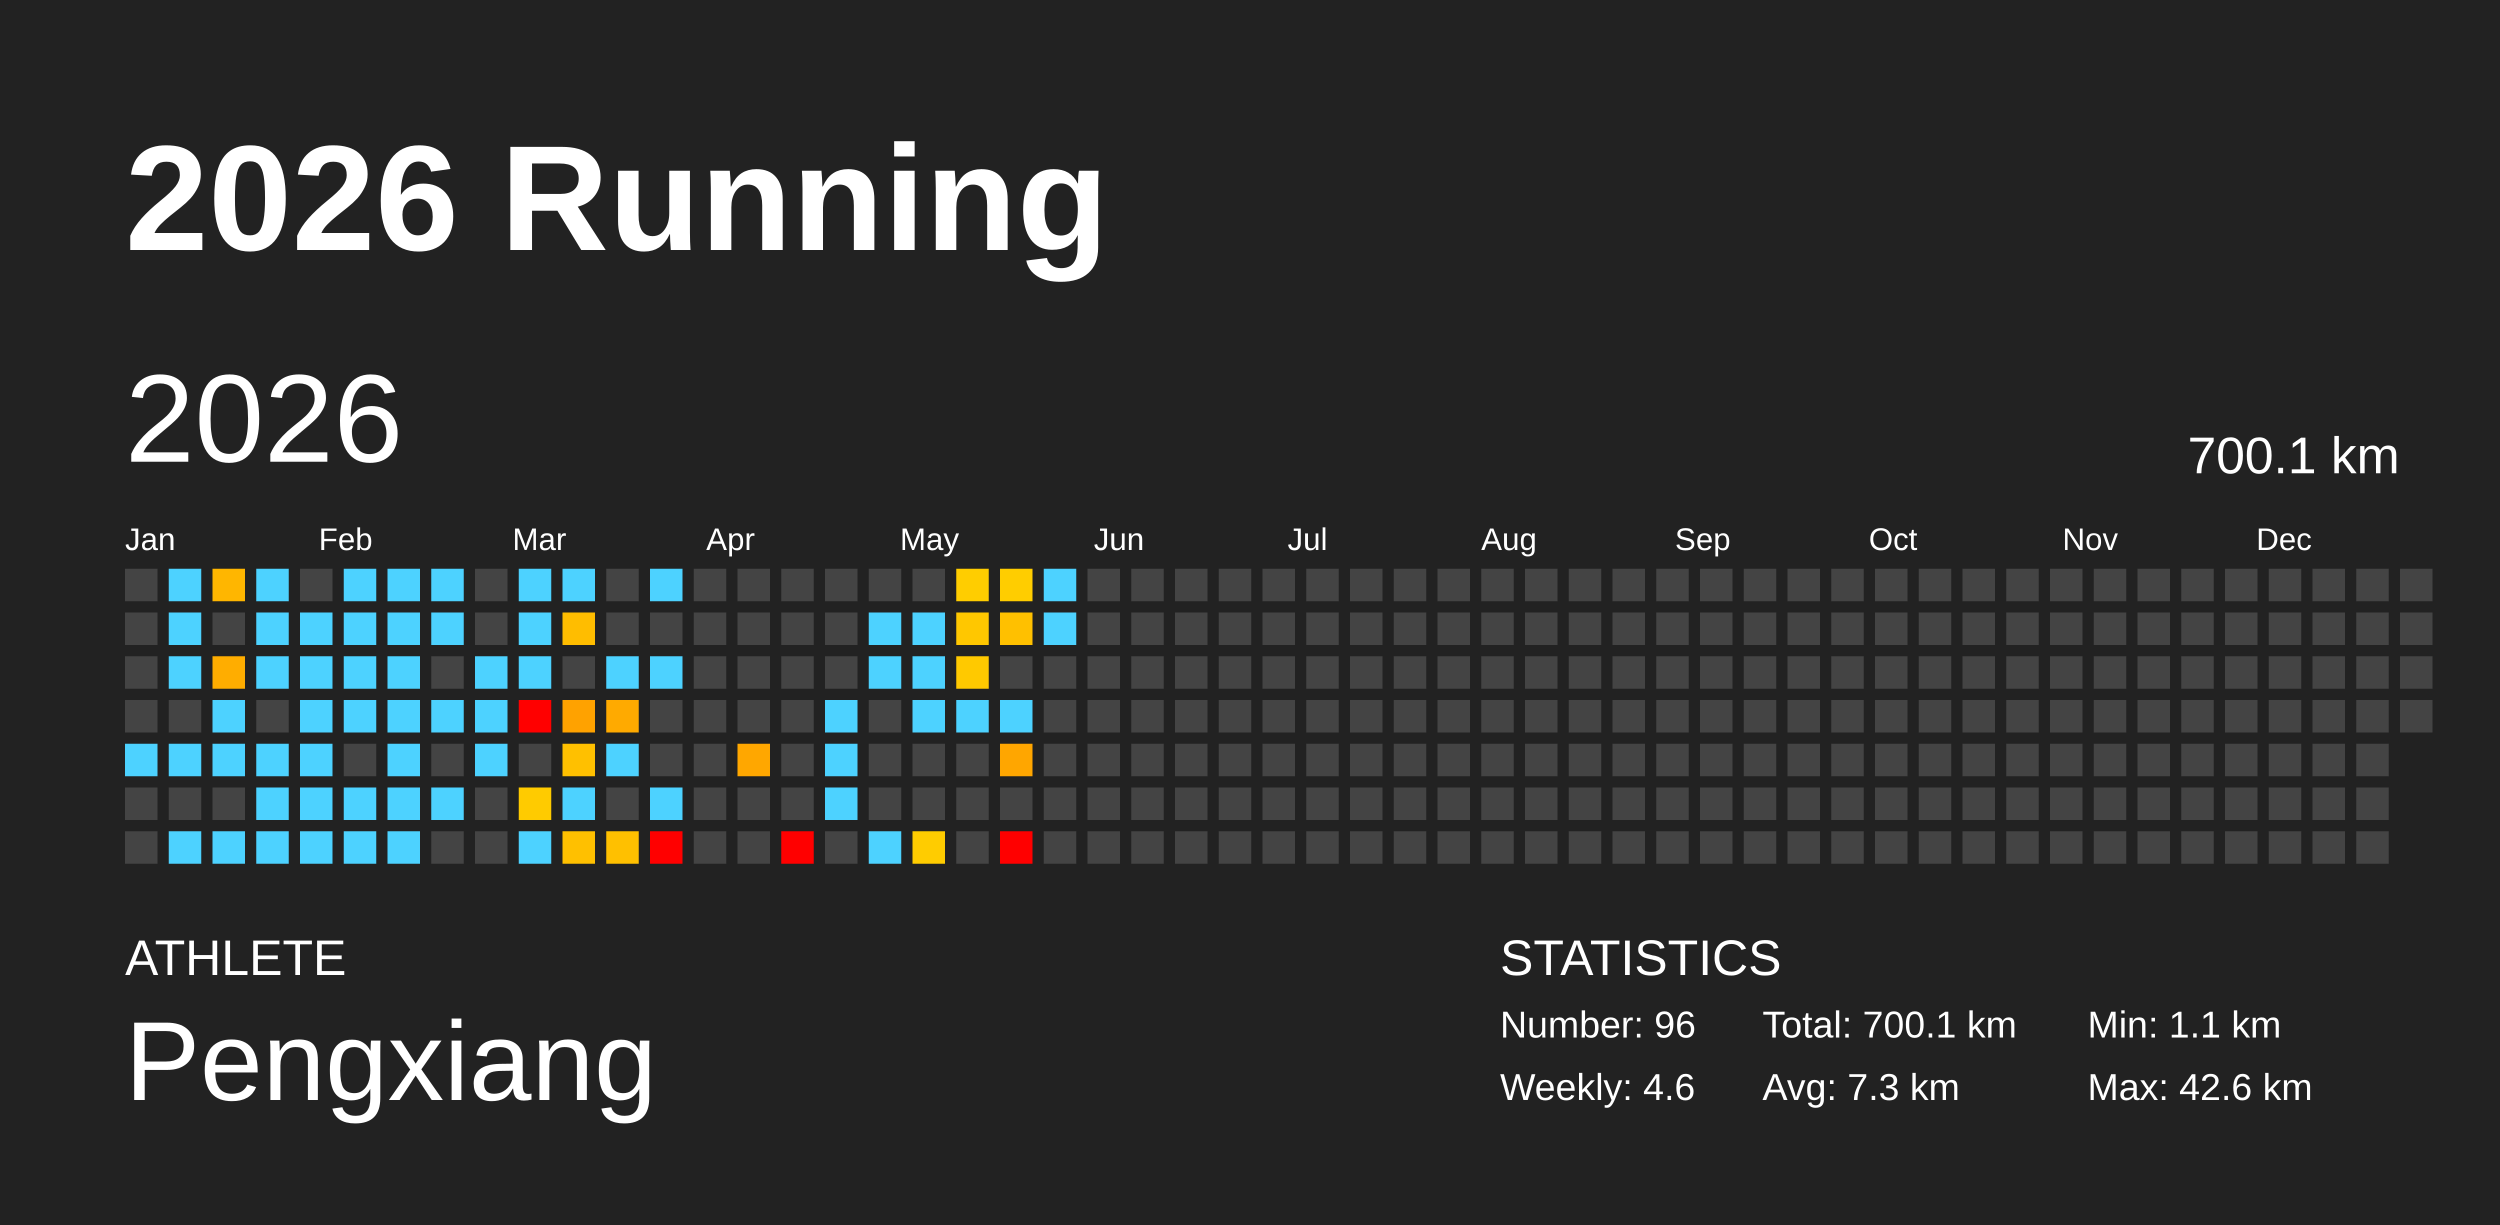
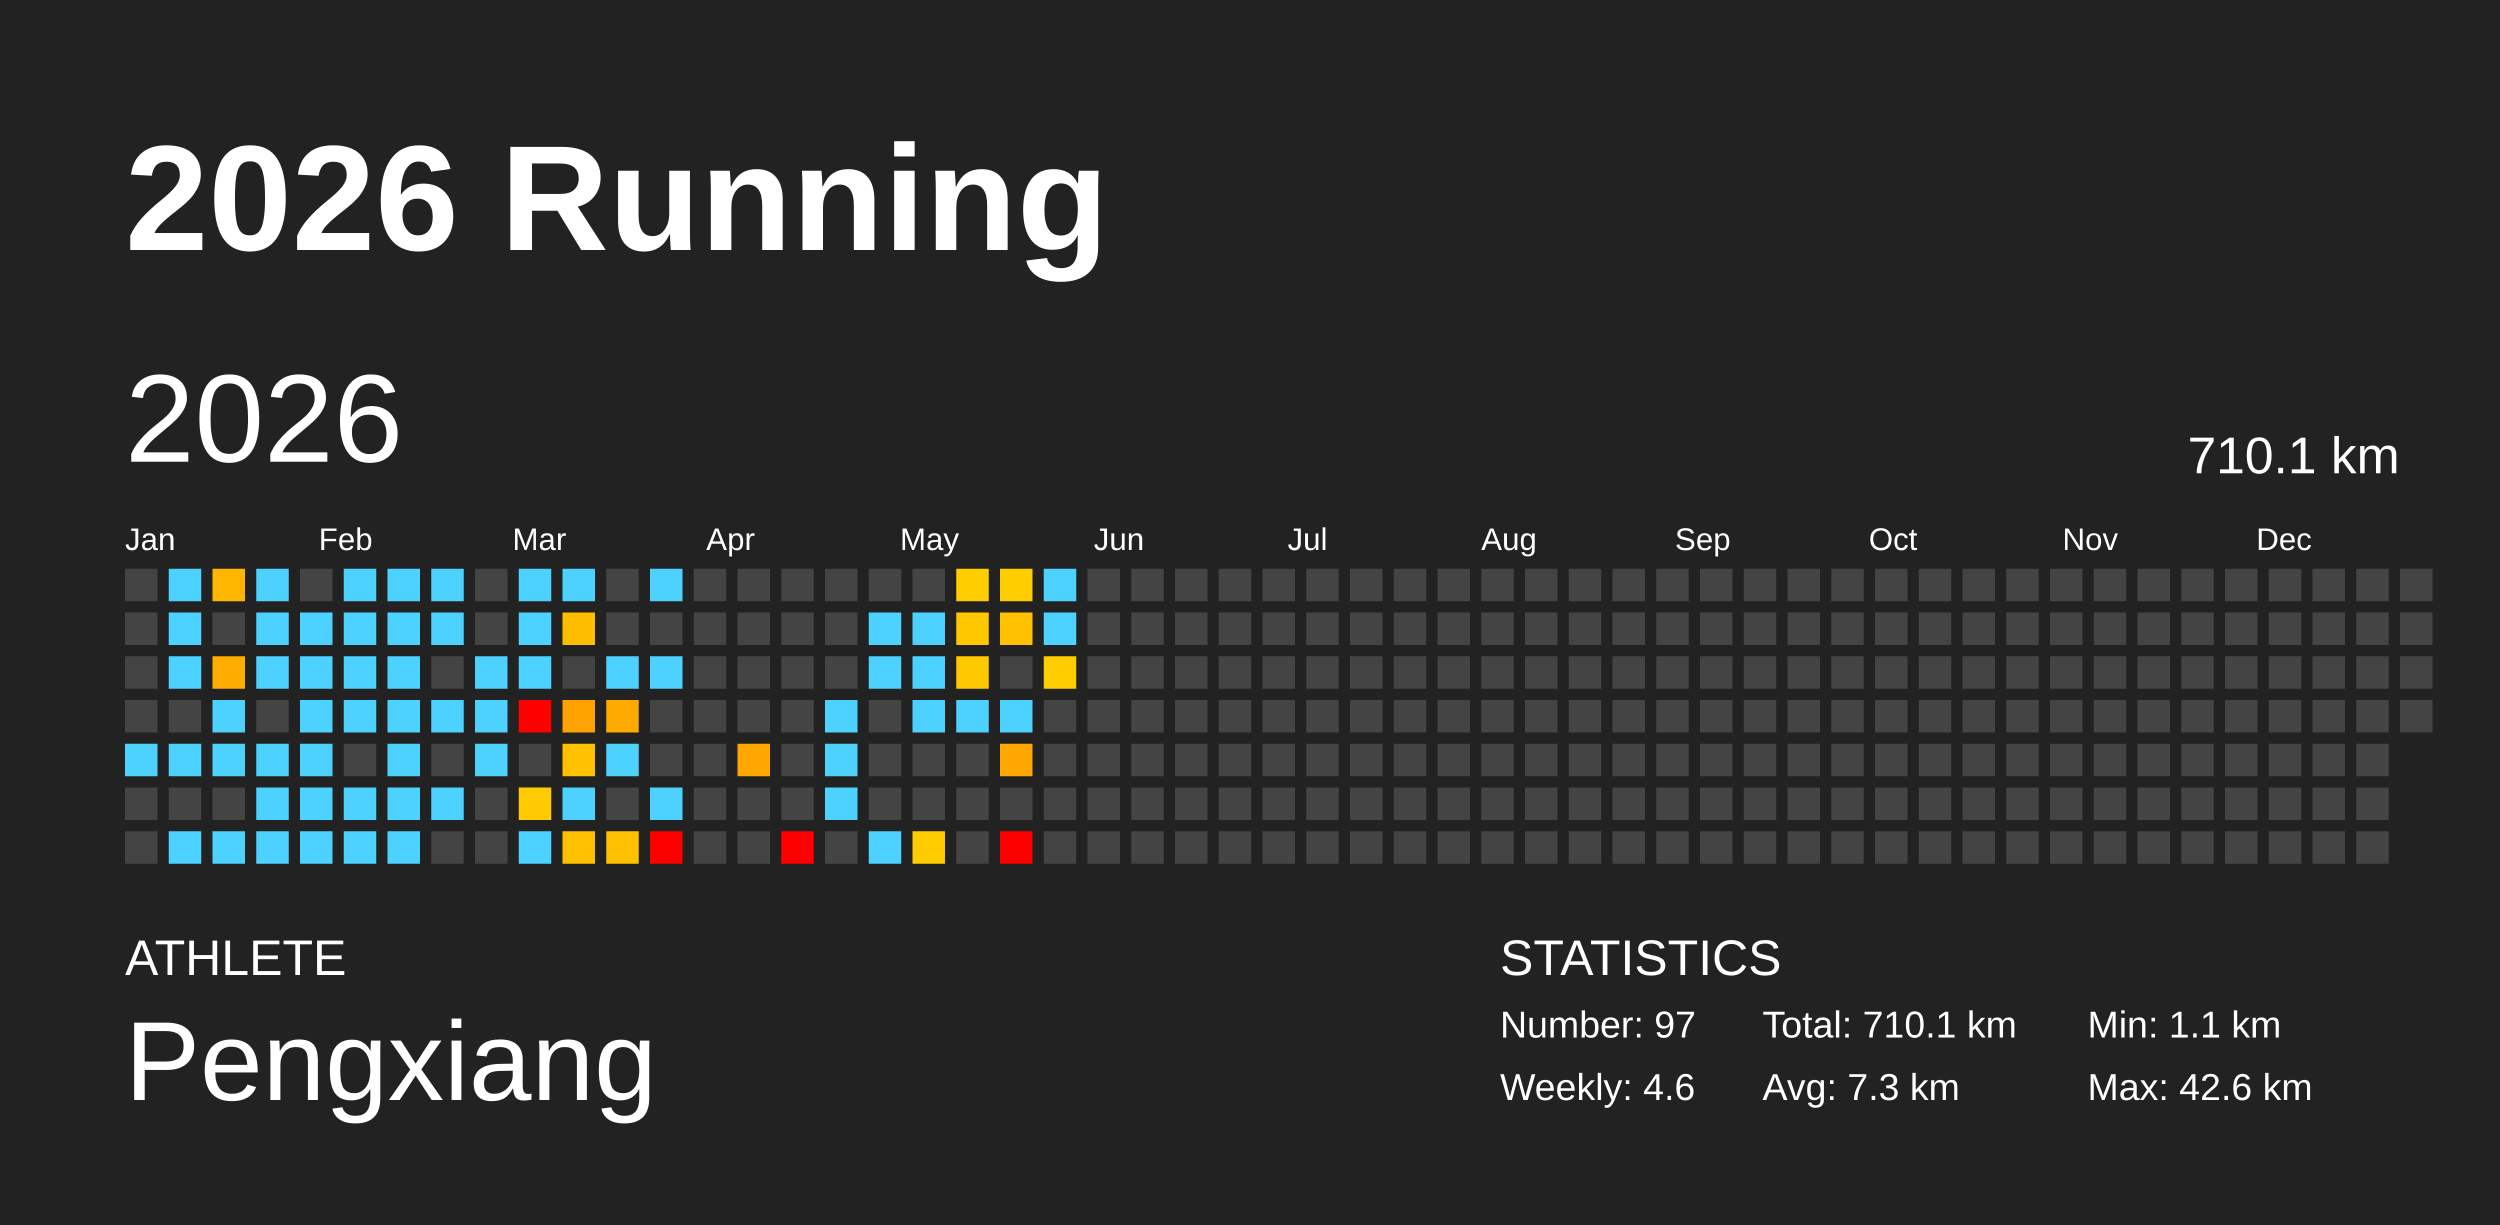
<svg xmlns="http://www.w3.org/2000/svg" baseProfile="full" height="98mm" version="1.1" viewBox="0,0,200,98" width="200mm">
  <defs />
  <rect fill="#222222" height="98" width="200" x="0" y="0" />
  <text fill="#FFFFFF" style="font-size:12px; font-family:Arial; font-weight:bold;" x="10" y="20">2026 Running</text>
  <text fill="#FFFFFF" style="font-size:4px; font-family:Arial" x="10" y="78">ATHLETE</text>
  <text fill="#FFFFFF" style="font-size:9px; font-family:Arial" x="10" y="88">Pengxiang</text>
  <text fill="#FFFFFF" style="font-size:4px; font-family:Arial" x="120" y="78">STATISTICS</text>
-   <text fill="#FFFFFF" style="font-size:3px; font-family:Arial" x="120" y="83">Number: 96</text>
+   <text fill="#FFFFFF" style="font-size:3px; font-family:Arial" x="120" y="83">Number: 97</text>
  <text fill="#FFFFFF" style="font-size:3px; font-family:Arial" x="120" y="88">Weekly: 4.6</text>
-   <text fill="#FFFFFF" style="font-size:3px; font-family:Arial" x="141" y="83">Total: 700.1 km</text>
+   <text fill="#FFFFFF" style="font-size:3px; font-family:Arial" x="141" y="83">Total: 710.1 km</text>
  <text fill="#FFFFFF" style="font-size:3px; font-family:Arial" x="141" y="88">Avg: 7.3 km</text>
  <text fill="#FFFFFF" style="font-size:3px; font-family:Arial" x="167" y="83">Min: 1.1 km</text>
  <text fill="#FFFFFF" style="font-size:3px; font-family:Arial" x="167" y="88">Max: 42.6 km</text>
  <text dominant-baseline="hanging" fill="#FFFFFF" style="font-size:10.0px; font-family:Arial;" x="10" y="30">2026</text>
-   <text dominant-baseline="hanging" fill="#FFFFFF" style="font-size:4.125px; font-family:Arial;" x="175" y="35">700.1 km</text>
+   <text dominant-baseline="hanging" fill="#FFFFFF" style="font-size:4.125px; font-family:Arial;" x="175" y="35">710.1 km</text>
  <text fill="#FFFFFF" style="font-size:2.5px; font-family:Arial" x="10.0" y="44">Jan</text>
  <text fill="#FFFFFF" style="font-size:2.5px; font-family:Arial" x="25.5" y="44">Feb</text>
  <text fill="#FFFFFF" style="font-size:2.5px; font-family:Arial" x="41.0" y="44">Mar</text>
  <text fill="#FFFFFF" style="font-size:2.5px; font-family:Arial" x="56.5" y="44">Apr</text>
  <text fill="#FFFFFF" style="font-size:2.5px; font-family:Arial" x="72.0" y="44">May</text>
  <text fill="#FFFFFF" style="font-size:2.5px; font-family:Arial" x="87.5" y="44">Jun</text>
  <text fill="#FFFFFF" style="font-size:2.5px; font-family:Arial" x="103.0" y="44">Jul</text>
  <text fill="#FFFFFF" style="font-size:2.5px; font-family:Arial" x="118.5" y="44">Aug</text>
  <text fill="#FFFFFF" style="font-size:2.5px; font-family:Arial" x="134.0" y="44">Sep</text>
  <text fill="#FFFFFF" style="font-size:2.5px; font-family:Arial" x="149.5" y="44">Oct</text>
  <text fill="#FFFFFF" style="font-size:2.5px; font-family:Arial" x="165.0" y="44">Nov</text>
  <text fill="#FFFFFF" style="font-size:2.5px; font-family:Arial" x="180.5" y="44">Dec</text>
  <rect fill="#444444" height="2.6" width="2.6" x="10.0" y="45.5" />
  <rect fill="#444444" height="2.6" width="2.6" x="10.0" y="49.0" />
  <rect fill="#444444" height="2.6" width="2.6" x="10.0" y="52.5" />
  <rect fill="#444444" height="2.6" width="2.6" x="10.0" y="56.0" />
  <rect fill="#4dd2ff" height="2.6" width="2.6" x="10.0" y="59.5" />
  <rect fill="#444444" height="2.6" width="2.6" x="10.0" y="63.0" />
  <rect fill="#444444" height="2.6" width="2.6" x="10.0" y="66.5" />
  <rect fill="#4dd2ff" height="2.6" width="2.6" x="13.5" y="45.5" />
  <rect fill="#4dd2ff" height="2.6" width="2.6" x="13.5" y="49.0" />
  <rect fill="#4dd2ff" height="2.6" width="2.6" x="13.5" y="52.5" />
  <rect fill="#444444" height="2.6" width="2.6" x="13.5" y="56.0" />
  <rect fill="#4dd2ff" height="2.6" width="2.6" x="13.5" y="59.5" />
  <rect fill="#444444" height="2.6" width="2.6" x="13.5" y="63.0" />
  <rect fill="#4dd2ff" height="2.6" width="2.6" x="13.5" y="66.5" />
  <rect fill="#ffb600" height="2.6" width="2.6" x="17.0" y="45.5" />
  <rect fill="#444444" height="2.6" width="2.6" x="17.0" y="49.0" />
  <rect fill="#ffad00" height="2.6" width="2.6" x="17.0" y="52.5" />
  <rect fill="#4dd2ff" height="2.6" width="2.6" x="17.0" y="56.0" />
  <rect fill="#4dd2ff" height="2.6" width="2.6" x="17.0" y="59.5" />
  <rect fill="#444444" height="2.6" width="2.6" x="17.0" y="63.0" />
  <rect fill="#4dd2ff" height="2.6" width="2.6" x="17.0" y="66.5" />
  <rect fill="#4dd2ff" height="2.6" width="2.6" x="20.5" y="45.5" />
  <rect fill="#4dd2ff" height="2.6" width="2.6" x="20.5" y="49.0" />
  <rect fill="#4dd2ff" height="2.6" width="2.6" x="20.5" y="52.5" />
  <rect fill="#444444" height="2.6" width="2.6" x="20.5" y="56.0" />
  <rect fill="#4dd2ff" height="2.6" width="2.6" x="20.5" y="59.5" />
  <rect fill="#4dd2ff" height="2.6" width="2.6" x="20.5" y="63.0" />
  <rect fill="#4dd2ff" height="2.6" width="2.6" x="20.5" y="66.5" />
  <rect fill="#444444" height="2.6" width="2.6" x="24.0" y="45.5" />
  <rect fill="#4dd2ff" height="2.6" width="2.6" x="24.0" y="49.0" />
  <rect fill="#4dd2ff" height="2.6" width="2.6" x="24.0" y="52.5" />
  <rect fill="#4dd2ff" height="2.6" width="2.6" x="24.0" y="56.0" />
  <rect fill="#4dd2ff" height="2.6" width="2.6" x="24.0" y="59.5" />
  <rect fill="#4dd2ff" height="2.6" width="2.6" x="24.0" y="63.0" />
  <rect fill="#4dd2ff" height="2.6" width="2.6" x="24.0" y="66.5" />
  <rect fill="#4dd2ff" height="2.6" width="2.6" x="27.5" y="45.5" />
  <rect fill="#4dd2ff" height="2.6" width="2.6" x="27.5" y="49.0" />
  <rect fill="#4dd2ff" height="2.6" width="2.6" x="27.5" y="52.5" />
  <rect fill="#4dd2ff" height="2.6" width="2.6" x="27.5" y="56.0" />
  <rect fill="#444444" height="2.6" width="2.6" x="27.5" y="59.5" />
  <rect fill="#4dd2ff" height="2.6" width="2.6" x="27.5" y="63.0" />
  <rect fill="#4dd2ff" height="2.6" width="2.6" x="27.5" y="66.5" />
  <rect fill="#4dd2ff" height="2.6" width="2.6" x="31.0" y="45.5" />
  <rect fill="#4dd2ff" height="2.6" width="2.6" x="31.0" y="49.0" />
  <rect fill="#4dd2ff" height="2.6" width="2.6" x="31.0" y="52.5" />
  <rect fill="#4dd2ff" height="2.6" width="2.6" x="31.0" y="56.0" />
  <rect fill="#4dd2ff" height="2.6" width="2.6" x="31.0" y="59.5" />
  <rect fill="#4dd2ff" height="2.6" width="2.6" x="31.0" y="63.0" />
  <rect fill="#4dd2ff" height="2.6" width="2.6" x="31.0" y="66.5" />
  <rect fill="#4dd2ff" height="2.6" width="2.6" x="34.5" y="45.5" />
  <rect fill="#4dd2ff" height="2.6" width="2.6" x="34.5" y="49.0" />
  <rect fill="#444444" height="2.6" width="2.6" x="34.5" y="52.5" />
  <rect fill="#4dd2ff" height="2.6" width="2.6" x="34.5" y="56.0" />
  <rect fill="#444444" height="2.6" width="2.6" x="34.5" y="59.5" />
  <rect fill="#4dd2ff" height="2.6" width="2.6" x="34.5" y="63.0" />
  <rect fill="#444444" height="2.6" width="2.6" x="34.5" y="66.5" />
  <rect fill="#444444" height="2.6" width="2.6" x="38.0" y="45.5" />
  <rect fill="#444444" height="2.6" width="2.6" x="38.0" y="49.0" />
  <rect fill="#4dd2ff" height="2.6" width="2.6" x="38.0" y="52.5" />
  <rect fill="#4dd2ff" height="2.6" width="2.6" x="38.0" y="56.0" />
  <rect fill="#4dd2ff" height="2.6" width="2.6" x="38.0" y="59.5" />
  <rect fill="#444444" height="2.6" width="2.6" x="38.0" y="63.0" />
  <rect fill="#444444" height="2.6" width="2.6" x="38.0" y="66.5" />
  <rect fill="#4dd2ff" height="2.6" width="2.6" x="41.5" y="45.5" />
  <rect fill="#4dd2ff" height="2.6" width="2.6" x="41.5" y="49.0" />
  <rect fill="#4dd2ff" height="2.6" width="2.6" x="41.5" y="52.5" />
  <rect fill="red" height="2.6" width="2.6" x="41.5" y="56.0" />
  <rect fill="#444444" height="2.6" width="2.6" x="41.5" y="59.5" />
  <rect fill="#ffcb00" height="2.6" width="2.6" x="41.5" y="63.0" />
  <rect fill="#4dd2ff" height="2.6" width="2.6" x="41.5" y="66.5" />
  <rect fill="#4dd2ff" height="2.6" width="2.6" x="45.0" y="45.5" />
  <rect fill="#ffbd00" height="2.6" width="2.6" x="45.0" y="49.0" />
  <rect fill="#444444" height="2.6" width="2.6" x="45.0" y="52.5" />
  <rect fill="#ffa200" height="2.6" width="2.6" x="45.0" y="56.0" />
  <rect fill="#ffc000" height="2.6" width="2.6" x="45.0" y="59.5" />
  <rect fill="#4dd2ff" height="2.6" width="2.6" x="45.0" y="63.0" />
  <rect fill="#ffc000" height="2.6" width="2.6" x="45.0" y="66.5" />
  <rect fill="#444444" height="2.6" width="2.6" x="48.5" y="45.5" />
  <rect fill="#444444" height="2.6" width="2.6" x="48.5" y="49.0" />
  <rect fill="#4dd2ff" height="2.6" width="2.6" x="48.5" y="52.5" />
  <rect fill="#ffaa00" height="2.6" width="2.6" x="48.5" y="56.0" />
  <rect fill="#4dd2ff" height="2.6" width="2.6" x="48.5" y="59.5" />
  <rect fill="#444444" height="2.6" width="2.6" x="48.5" y="63.0" />
  <rect fill="#ffc000" height="2.6" width="2.6" x="48.5" y="66.5" />
  <rect fill="#4dd2ff" height="2.6" width="2.6" x="52.0" y="45.5" />
  <rect fill="#444444" height="2.6" width="2.6" x="52.0" y="49.0" />
  <rect fill="#4dd2ff" height="2.6" width="2.6" x="52.0" y="52.5" />
  <rect fill="#444444" height="2.6" width="2.6" x="52.0" y="56.0" />
  <rect fill="#444444" height="2.6" width="2.6" x="52.0" y="59.5" />
  <rect fill="#4dd2ff" height="2.6" width="2.6" x="52.0" y="63.0" />
  <rect fill="red" height="2.6" width="2.6" x="52.0" y="66.5" />
  <rect fill="#444444" height="2.6" width="2.6" x="55.5" y="45.5" />
  <rect fill="#444444" height="2.6" width="2.6" x="55.5" y="49.0" />
  <rect fill="#444444" height="2.6" width="2.6" x="55.5" y="52.5" />
  <rect fill="#444444" height="2.6" width="2.6" x="55.5" y="56.0" />
  <rect fill="#444444" height="2.6" width="2.6" x="55.5" y="59.5" />
  <rect fill="#444444" height="2.6" width="2.6" x="55.5" y="63.0" />
  <rect fill="#444444" height="2.6" width="2.6" x="55.5" y="66.5" />
  <rect fill="#444444" height="2.6" width="2.6" x="59.0" y="45.5" />
  <rect fill="#444444" height="2.6" width="2.6" x="59.0" y="49.0" />
  <rect fill="#444444" height="2.6" width="2.6" x="59.0" y="52.5" />
  <rect fill="#444444" height="2.6" width="2.6" x="59.0" y="56.0" />
  <rect fill="#ffa700" height="2.6" width="2.6" x="59.0" y="59.5" />
  <rect fill="#444444" height="2.6" width="2.6" x="59.0" y="63.0" />
  <rect fill="#444444" height="2.6" width="2.6" x="59.0" y="66.5" />
  <rect fill="#444444" height="2.6" width="2.6" x="62.5" y="45.5" />
  <rect fill="#444444" height="2.6" width="2.6" x="62.5" y="49.0" />
  <rect fill="#444444" height="2.6" width="2.6" x="62.5" y="52.5" />
  <rect fill="#444444" height="2.6" width="2.6" x="62.5" y="56.0" />
  <rect fill="#444444" height="2.6" width="2.6" x="62.5" y="59.5" />
  <rect fill="#444444" height="2.6" width="2.6" x="62.5" y="63.0" />
  <rect fill="red" height="2.6" width="2.6" x="62.5" y="66.5" />
  <rect fill="#444444" height="2.6" width="2.6" x="66.0" y="45.5" />
  <rect fill="#444444" height="2.6" width="2.6" x="66.0" y="49.0" />
  <rect fill="#444444" height="2.6" width="2.6" x="66.0" y="52.5" />
  <rect fill="#4dd2ff" height="2.6" width="2.6" x="66.0" y="56.0" />
  <rect fill="#4dd2ff" height="2.6" width="2.6" x="66.0" y="59.5" />
  <rect fill="#4dd2ff" height="2.6" width="2.6" x="66.0" y="63.0" />
  <rect fill="#444444" height="2.6" width="2.6" x="66.0" y="66.5" />
  <rect fill="#444444" height="2.6" width="2.6" x="69.5" y="45.5" />
  <rect fill="#4dd2ff" height="2.6" width="2.6" x="69.5" y="49.0" />
  <rect fill="#4dd2ff" height="2.6" width="2.6" x="69.5" y="52.5" />
  <rect fill="#444444" height="2.6" width="2.6" x="69.5" y="56.0" />
  <rect fill="#444444" height="2.6" width="2.6" x="69.5" y="59.5" />
  <rect fill="#444444" height="2.6" width="2.6" x="69.5" y="63.0" />
  <rect fill="#4dd2ff" height="2.6" width="2.6" x="69.5" y="66.5" />
  <rect fill="#444444" height="2.6" width="2.6" x="73.0" y="45.5" />
  <rect fill="#4dd2ff" height="2.6" width="2.6" x="73.0" y="49.0" />
  <rect fill="#4dd2ff" height="2.6" width="2.6" x="73.0" y="52.5" />
  <rect fill="#4dd2ff" height="2.6" width="2.6" x="73.0" y="56.0" />
  <rect fill="#444444" height="2.6" width="2.6" x="73.0" y="59.5" />
  <rect fill="#444444" height="2.6" width="2.6" x="73.0" y="63.0" />
  <rect fill="#ffcc00" height="2.6" width="2.6" x="73.0" y="66.5" />
  <rect fill="#ffcd00" height="2.6" width="2.6" x="76.5" y="45.5" />
  <rect fill="#ffc700" height="2.6" width="2.6" x="76.5" y="49.0" />
  <rect fill="#ffc900" height="2.6" width="2.6" x="76.5" y="52.5" />
  <rect fill="#4dd2ff" height="2.6" width="2.6" x="76.5" y="56.0" />
  <rect fill="#444444" height="2.6" width="2.6" x="76.5" y="59.5" />
  <rect fill="#444444" height="2.6" width="2.6" x="76.5" y="63.0" />
  <rect fill="#444444" height="2.6" width="2.6" x="76.5" y="66.5" />
  <rect fill="#ffcd00" height="2.6" width="2.6" x="80.0" y="45.5" />
  <rect fill="#ffc000" height="2.6" width="2.6" x="80.0" y="49.0" />
  <rect fill="#444444" height="2.6" width="2.6" x="80.0" y="52.5" />
  <rect fill="#4dd2ff" height="2.6" width="2.6" x="80.0" y="56.0" />
  <rect fill="#ffa600" height="2.6" width="2.6" x="80.0" y="59.5" />
  <rect fill="#444444" height="2.6" width="2.6" x="80.0" y="63.0" />
  <rect fill="red" height="2.6" width="2.6" x="80.0" y="66.5" />
  <rect fill="#4dd2ff" height="2.6" width="2.6" x="83.5" y="45.5" />
  <rect fill="#4dd2ff" height="2.6" width="2.6" x="83.5" y="49.0" />
-   <rect fill="#444444" height="2.6" width="2.6" x="83.5" y="52.5" />
+   <rect fill="#ffcd00" height="2.6" width="2.6" x="83.5" y="52.5" />
  <rect fill="#444444" height="2.6" width="2.6" x="83.5" y="56.0" />
  <rect fill="#444444" height="2.6" width="2.6" x="83.5" y="59.5" />
  <rect fill="#444444" height="2.6" width="2.6" x="83.5" y="63.0" />
  <rect fill="#444444" height="2.6" width="2.6" x="83.5" y="66.5" />
  <rect fill="#444444" height="2.6" width="2.6" x="87.0" y="45.5" />
  <rect fill="#444444" height="2.6" width="2.6" x="87.0" y="49.0" />
  <rect fill="#444444" height="2.6" width="2.6" x="87.0" y="52.5" />
  <rect fill="#444444" height="2.6" width="2.6" x="87.0" y="56.0" />
  <rect fill="#444444" height="2.6" width="2.6" x="87.0" y="59.5" />
  <rect fill="#444444" height="2.6" width="2.6" x="87.0" y="63.0" />
  <rect fill="#444444" height="2.6" width="2.6" x="87.0" y="66.5" />
  <rect fill="#444444" height="2.6" width="2.6" x="90.5" y="45.5" />
  <rect fill="#444444" height="2.6" width="2.6" x="90.5" y="49.0" />
  <rect fill="#444444" height="2.6" width="2.6" x="90.5" y="52.5" />
  <rect fill="#444444" height="2.6" width="2.6" x="90.5" y="56.0" />
  <rect fill="#444444" height="2.6" width="2.6" x="90.5" y="59.5" />
  <rect fill="#444444" height="2.6" width="2.6" x="90.5" y="63.0" />
  <rect fill="#444444" height="2.6" width="2.6" x="90.5" y="66.5" />
  <rect fill="#444444" height="2.6" width="2.6" x="94.0" y="45.5" />
  <rect fill="#444444" height="2.6" width="2.6" x="94.0" y="49.0" />
  <rect fill="#444444" height="2.6" width="2.6" x="94.0" y="52.5" />
  <rect fill="#444444" height="2.6" width="2.6" x="94.0" y="56.0" />
  <rect fill="#444444" height="2.6" width="2.6" x="94.0" y="59.5" />
  <rect fill="#444444" height="2.6" width="2.6" x="94.0" y="63.0" />
  <rect fill="#444444" height="2.6" width="2.6" x="94.0" y="66.5" />
  <rect fill="#444444" height="2.6" width="2.6" x="97.5" y="45.5" />
  <rect fill="#444444" height="2.6" width="2.6" x="97.5" y="49.0" />
  <rect fill="#444444" height="2.6" width="2.6" x="97.5" y="52.5" />
  <rect fill="#444444" height="2.6" width="2.6" x="97.5" y="56.0" />
  <rect fill="#444444" height="2.6" width="2.6" x="97.5" y="59.5" />
  <rect fill="#444444" height="2.6" width="2.6" x="97.5" y="63.0" />
  <rect fill="#444444" height="2.6" width="2.6" x="97.5" y="66.5" />
  <rect fill="#444444" height="2.6" width="2.6" x="101.0" y="45.5" />
  <rect fill="#444444" height="2.6" width="2.6" x="101.0" y="49.0" />
  <rect fill="#444444" height="2.6" width="2.6" x="101.0" y="52.5" />
  <rect fill="#444444" height="2.6" width="2.6" x="101.0" y="56.0" />
  <rect fill="#444444" height="2.6" width="2.6" x="101.0" y="59.5" />
  <rect fill="#444444" height="2.6" width="2.6" x="101.0" y="63.0" />
  <rect fill="#444444" height="2.6" width="2.6" x="101.0" y="66.5" />
  <rect fill="#444444" height="2.6" width="2.6" x="104.5" y="45.5" />
  <rect fill="#444444" height="2.6" width="2.6" x="104.5" y="49.0" />
  <rect fill="#444444" height="2.6" width="2.6" x="104.5" y="52.5" />
  <rect fill="#444444" height="2.6" width="2.6" x="104.5" y="56.0" />
  <rect fill="#444444" height="2.6" width="2.6" x="104.5" y="59.5" />
  <rect fill="#444444" height="2.6" width="2.6" x="104.5" y="63.0" />
  <rect fill="#444444" height="2.6" width="2.6" x="104.5" y="66.5" />
  <rect fill="#444444" height="2.6" width="2.6" x="108.0" y="45.5" />
  <rect fill="#444444" height="2.6" width="2.6" x="108.0" y="49.0" />
  <rect fill="#444444" height="2.6" width="2.6" x="108.0" y="52.5" />
  <rect fill="#444444" height="2.6" width="2.6" x="108.0" y="56.0" />
  <rect fill="#444444" height="2.6" width="2.6" x="108.0" y="59.5" />
  <rect fill="#444444" height="2.6" width="2.6" x="108.0" y="63.0" />
  <rect fill="#444444" height="2.6" width="2.6" x="108.0" y="66.5" />
  <rect fill="#444444" height="2.6" width="2.6" x="111.5" y="45.5" />
  <rect fill="#444444" height="2.6" width="2.6" x="111.5" y="49.0" />
  <rect fill="#444444" height="2.6" width="2.6" x="111.5" y="52.5" />
  <rect fill="#444444" height="2.6" width="2.6" x="111.5" y="56.0" />
  <rect fill="#444444" height="2.6" width="2.6" x="111.5" y="59.5" />
  <rect fill="#444444" height="2.6" width="2.6" x="111.5" y="63.0" />
  <rect fill="#444444" height="2.6" width="2.6" x="111.5" y="66.5" />
  <rect fill="#444444" height="2.6" width="2.6" x="115.0" y="45.5" />
  <rect fill="#444444" height="2.6" width="2.6" x="115.0" y="49.0" />
  <rect fill="#444444" height="2.6" width="2.6" x="115.0" y="52.5" />
  <rect fill="#444444" height="2.6" width="2.6" x="115.0" y="56.0" />
  <rect fill="#444444" height="2.6" width="2.6" x="115.0" y="59.5" />
  <rect fill="#444444" height="2.6" width="2.6" x="115.0" y="63.0" />
  <rect fill="#444444" height="2.6" width="2.6" x="115.0" y="66.5" />
  <rect fill="#444444" height="2.6" width="2.6" x="118.5" y="45.5" />
  <rect fill="#444444" height="2.6" width="2.6" x="118.5" y="49.0" />
  <rect fill="#444444" height="2.6" width="2.6" x="118.5" y="52.5" />
  <rect fill="#444444" height="2.6" width="2.6" x="118.5" y="56.0" />
  <rect fill="#444444" height="2.6" width="2.6" x="118.5" y="59.5" />
  <rect fill="#444444" height="2.6" width="2.6" x="118.5" y="63.0" />
  <rect fill="#444444" height="2.6" width="2.6" x="118.5" y="66.5" />
  <rect fill="#444444" height="2.6" width="2.6" x="122.0" y="45.5" />
  <rect fill="#444444" height="2.6" width="2.6" x="122.0" y="49.0" />
  <rect fill="#444444" height="2.6" width="2.6" x="122.0" y="52.5" />
  <rect fill="#444444" height="2.6" width="2.6" x="122.0" y="56.0" />
  <rect fill="#444444" height="2.6" width="2.6" x="122.0" y="59.5" />
  <rect fill="#444444" height="2.6" width="2.6" x="122.0" y="63.0" />
  <rect fill="#444444" height="2.6" width="2.6" x="122.0" y="66.5" />
  <rect fill="#444444" height="2.6" width="2.6" x="125.5" y="45.5" />
  <rect fill="#444444" height="2.6" width="2.6" x="125.5" y="49.0" />
  <rect fill="#444444" height="2.6" width="2.6" x="125.5" y="52.5" />
  <rect fill="#444444" height="2.6" width="2.6" x="125.5" y="56.0" />
  <rect fill="#444444" height="2.6" width="2.6" x="125.5" y="59.5" />
  <rect fill="#444444" height="2.6" width="2.6" x="125.5" y="63.0" />
  <rect fill="#444444" height="2.6" width="2.6" x="125.5" y="66.5" />
  <rect fill="#444444" height="2.6" width="2.6" x="129.0" y="45.5" />
  <rect fill="#444444" height="2.6" width="2.6" x="129.0" y="49.0" />
  <rect fill="#444444" height="2.6" width="2.6" x="129.0" y="52.5" />
  <rect fill="#444444" height="2.6" width="2.6" x="129.0" y="56.0" />
  <rect fill="#444444" height="2.6" width="2.6" x="129.0" y="59.5" />
  <rect fill="#444444" height="2.6" width="2.6" x="129.0" y="63.0" />
  <rect fill="#444444" height="2.6" width="2.6" x="129.0" y="66.5" />
  <rect fill="#444444" height="2.6" width="2.6" x="132.5" y="45.5" />
  <rect fill="#444444" height="2.6" width="2.6" x="132.5" y="49.0" />
  <rect fill="#444444" height="2.6" width="2.6" x="132.5" y="52.5" />
  <rect fill="#444444" height="2.6" width="2.6" x="132.5" y="56.0" />
  <rect fill="#444444" height="2.6" width="2.6" x="132.5" y="59.5" />
  <rect fill="#444444" height="2.6" width="2.6" x="132.5" y="63.0" />
  <rect fill="#444444" height="2.6" width="2.6" x="132.5" y="66.5" />
  <rect fill="#444444" height="2.6" width="2.6" x="136.0" y="45.5" />
  <rect fill="#444444" height="2.6" width="2.6" x="136.0" y="49.0" />
  <rect fill="#444444" height="2.6" width="2.6" x="136.0" y="52.5" />
  <rect fill="#444444" height="2.6" width="2.6" x="136.0" y="56.0" />
  <rect fill="#444444" height="2.6" width="2.6" x="136.0" y="59.5" />
  <rect fill="#444444" height="2.6" width="2.6" x="136.0" y="63.0" />
  <rect fill="#444444" height="2.6" width="2.6" x="136.0" y="66.5" />
  <rect fill="#444444" height="2.6" width="2.6" x="139.5" y="45.5" />
  <rect fill="#444444" height="2.6" width="2.6" x="139.5" y="49.0" />
  <rect fill="#444444" height="2.6" width="2.6" x="139.5" y="52.5" />
  <rect fill="#444444" height="2.6" width="2.6" x="139.5" y="56.0" />
  <rect fill="#444444" height="2.6" width="2.6" x="139.5" y="59.5" />
  <rect fill="#444444" height="2.6" width="2.6" x="139.5" y="63.0" />
  <rect fill="#444444" height="2.6" width="2.6" x="139.5" y="66.5" />
  <rect fill="#444444" height="2.6" width="2.6" x="143.0" y="45.5" />
  <rect fill="#444444" height="2.6" width="2.6" x="143.0" y="49.0" />
  <rect fill="#444444" height="2.6" width="2.6" x="143.0" y="52.5" />
  <rect fill="#444444" height="2.6" width="2.6" x="143.0" y="56.0" />
  <rect fill="#444444" height="2.6" width="2.6" x="143.0" y="59.5" />
  <rect fill="#444444" height="2.6" width="2.6" x="143.0" y="63.0" />
  <rect fill="#444444" height="2.6" width="2.6" x="143.0" y="66.5" />
  <rect fill="#444444" height="2.6" width="2.6" x="146.5" y="45.5" />
  <rect fill="#444444" height="2.6" width="2.6" x="146.5" y="49.0" />
  <rect fill="#444444" height="2.6" width="2.6" x="146.5" y="52.5" />
  <rect fill="#444444" height="2.6" width="2.6" x="146.5" y="56.0" />
  <rect fill="#444444" height="2.6" width="2.6" x="146.5" y="59.5" />
  <rect fill="#444444" height="2.6" width="2.6" x="146.5" y="63.0" />
  <rect fill="#444444" height="2.6" width="2.6" x="146.5" y="66.5" />
  <rect fill="#444444" height="2.6" width="2.6" x="150.0" y="45.5" />
  <rect fill="#444444" height="2.6" width="2.6" x="150.0" y="49.0" />
  <rect fill="#444444" height="2.6" width="2.6" x="150.0" y="52.5" />
  <rect fill="#444444" height="2.6" width="2.6" x="150.0" y="56.0" />
  <rect fill="#444444" height="2.6" width="2.6" x="150.0" y="59.5" />
  <rect fill="#444444" height="2.6" width="2.6" x="150.0" y="63.0" />
  <rect fill="#444444" height="2.6" width="2.6" x="150.0" y="66.5" />
  <rect fill="#444444" height="2.6" width="2.6" x="153.5" y="45.5" />
  <rect fill="#444444" height="2.6" width="2.6" x="153.5" y="49.0" />
  <rect fill="#444444" height="2.6" width="2.6" x="153.5" y="52.5" />
  <rect fill="#444444" height="2.6" width="2.6" x="153.5" y="56.0" />
  <rect fill="#444444" height="2.6" width="2.6" x="153.5" y="59.5" />
  <rect fill="#444444" height="2.6" width="2.6" x="153.5" y="63.0" />
  <rect fill="#444444" height="2.6" width="2.6" x="153.5" y="66.5" />
  <rect fill="#444444" height="2.6" width="2.6" x="157.0" y="45.5" />
  <rect fill="#444444" height="2.6" width="2.6" x="157.0" y="49.0" />
  <rect fill="#444444" height="2.6" width="2.6" x="157.0" y="52.5" />
  <rect fill="#444444" height="2.6" width="2.6" x="157.0" y="56.0" />
  <rect fill="#444444" height="2.6" width="2.6" x="157.0" y="59.5" />
  <rect fill="#444444" height="2.6" width="2.6" x="157.0" y="63.0" />
  <rect fill="#444444" height="2.6" width="2.6" x="157.0" y="66.5" />
  <rect fill="#444444" height="2.6" width="2.6" x="160.5" y="45.5" />
  <rect fill="#444444" height="2.6" width="2.6" x="160.5" y="49.0" />
  <rect fill="#444444" height="2.6" width="2.6" x="160.5" y="52.5" />
  <rect fill="#444444" height="2.6" width="2.6" x="160.5" y="56.0" />
  <rect fill="#444444" height="2.6" width="2.6" x="160.5" y="59.5" />
  <rect fill="#444444" height="2.6" width="2.6" x="160.5" y="63.0" />
  <rect fill="#444444" height="2.6" width="2.6" x="160.5" y="66.5" />
  <rect fill="#444444" height="2.6" width="2.6" x="164.0" y="45.5" />
  <rect fill="#444444" height="2.6" width="2.6" x="164.0" y="49.0" />
  <rect fill="#444444" height="2.6" width="2.6" x="164.0" y="52.5" />
  <rect fill="#444444" height="2.6" width="2.6" x="164.0" y="56.0" />
  <rect fill="#444444" height="2.6" width="2.6" x="164.0" y="59.5" />
  <rect fill="#444444" height="2.6" width="2.6" x="164.0" y="63.0" />
  <rect fill="#444444" height="2.6" width="2.6" x="164.0" y="66.5" />
  <rect fill="#444444" height="2.6" width="2.6" x="167.5" y="45.5" />
  <rect fill="#444444" height="2.6" width="2.6" x="167.5" y="49.0" />
  <rect fill="#444444" height="2.6" width="2.6" x="167.5" y="52.5" />
  <rect fill="#444444" height="2.6" width="2.6" x="167.5" y="56.0" />
  <rect fill="#444444" height="2.6" width="2.6" x="167.5" y="59.5" />
  <rect fill="#444444" height="2.6" width="2.6" x="167.5" y="63.0" />
  <rect fill="#444444" height="2.6" width="2.6" x="167.5" y="66.5" />
  <rect fill="#444444" height="2.6" width="2.6" x="171.0" y="45.5" />
  <rect fill="#444444" height="2.6" width="2.6" x="171.0" y="49.0" />
  <rect fill="#444444" height="2.6" width="2.6" x="171.0" y="52.5" />
  <rect fill="#444444" height="2.6" width="2.6" x="171.0" y="56.0" />
  <rect fill="#444444" height="2.6" width="2.6" x="171.0" y="59.5" />
  <rect fill="#444444" height="2.6" width="2.6" x="171.0" y="63.0" />
  <rect fill="#444444" height="2.6" width="2.6" x="171.0" y="66.5" />
  <rect fill="#444444" height="2.6" width="2.6" x="174.5" y="45.5" />
  <rect fill="#444444" height="2.6" width="2.6" x="174.5" y="49.0" />
  <rect fill="#444444" height="2.6" width="2.6" x="174.5" y="52.5" />
  <rect fill="#444444" height="2.6" width="2.6" x="174.5" y="56.0" />
  <rect fill="#444444" height="2.6" width="2.6" x="174.5" y="59.5" />
  <rect fill="#444444" height="2.6" width="2.6" x="174.5" y="63.0" />
  <rect fill="#444444" height="2.6" width="2.6" x="174.5" y="66.5" />
  <rect fill="#444444" height="2.6" width="2.6" x="178.0" y="45.5" />
  <rect fill="#444444" height="2.6" width="2.6" x="178.0" y="49.0" />
  <rect fill="#444444" height="2.6" width="2.6" x="178.0" y="52.5" />
  <rect fill="#444444" height="2.6" width="2.6" x="178.0" y="56.0" />
  <rect fill="#444444" height="2.6" width="2.6" x="178.0" y="59.5" />
  <rect fill="#444444" height="2.6" width="2.6" x="178.0" y="63.0" />
  <rect fill="#444444" height="2.6" width="2.6" x="178.0" y="66.5" />
  <rect fill="#444444" height="2.6" width="2.6" x="181.5" y="45.5" />
  <rect fill="#444444" height="2.6" width="2.6" x="181.5" y="49.0" />
  <rect fill="#444444" height="2.6" width="2.6" x="181.5" y="52.5" />
  <rect fill="#444444" height="2.6" width="2.6" x="181.5" y="56.0" />
  <rect fill="#444444" height="2.6" width="2.6" x="181.5" y="59.5" />
  <rect fill="#444444" height="2.6" width="2.6" x="181.5" y="63.0" />
  <rect fill="#444444" height="2.6" width="2.6" x="181.5" y="66.5" />
  <rect fill="#444444" height="2.6" width="2.6" x="185.0" y="45.5" />
  <rect fill="#444444" height="2.6" width="2.6" x="185.0" y="49.0" />
  <rect fill="#444444" height="2.6" width="2.6" x="185.0" y="52.5" />
  <rect fill="#444444" height="2.6" width="2.6" x="185.0" y="56.0" />
  <rect fill="#444444" height="2.6" width="2.6" x="185.0" y="59.5" />
  <rect fill="#444444" height="2.6" width="2.6" x="185.0" y="63.0" />
  <rect fill="#444444" height="2.6" width="2.6" x="185.0" y="66.5" />
  <rect fill="#444444" height="2.6" width="2.6" x="188.5" y="45.5" />
  <rect fill="#444444" height="2.6" width="2.6" x="188.5" y="49.0" />
  <rect fill="#444444" height="2.6" width="2.6" x="188.5" y="52.5" />
  <rect fill="#444444" height="2.6" width="2.6" x="188.5" y="56.0" />
  <rect fill="#444444" height="2.6" width="2.6" x="188.5" y="59.5" />
  <rect fill="#444444" height="2.6" width="2.6" x="188.5" y="63.0" />
  <rect fill="#444444" height="2.6" width="2.6" x="188.5" y="66.5" />
  <rect fill="#444444" height="2.6" width="2.6" x="192.0" y="45.5" />
  <rect fill="#444444" height="2.6" width="2.6" x="192.0" y="49.0" />
  <rect fill="#444444" height="2.6" width="2.6" x="192.0" y="52.5" />
  <rect fill="#444444" height="2.6" width="2.6" x="192.0" y="56.0" />
</svg>
